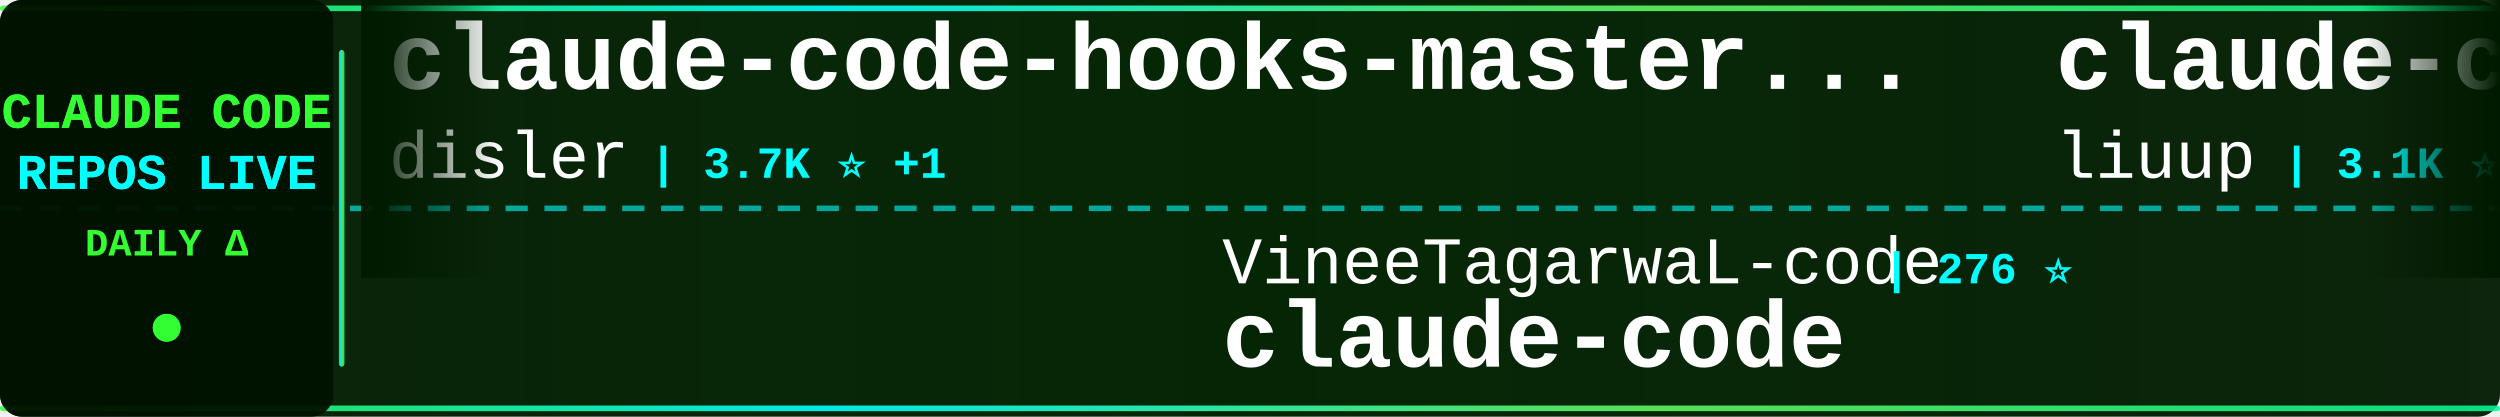
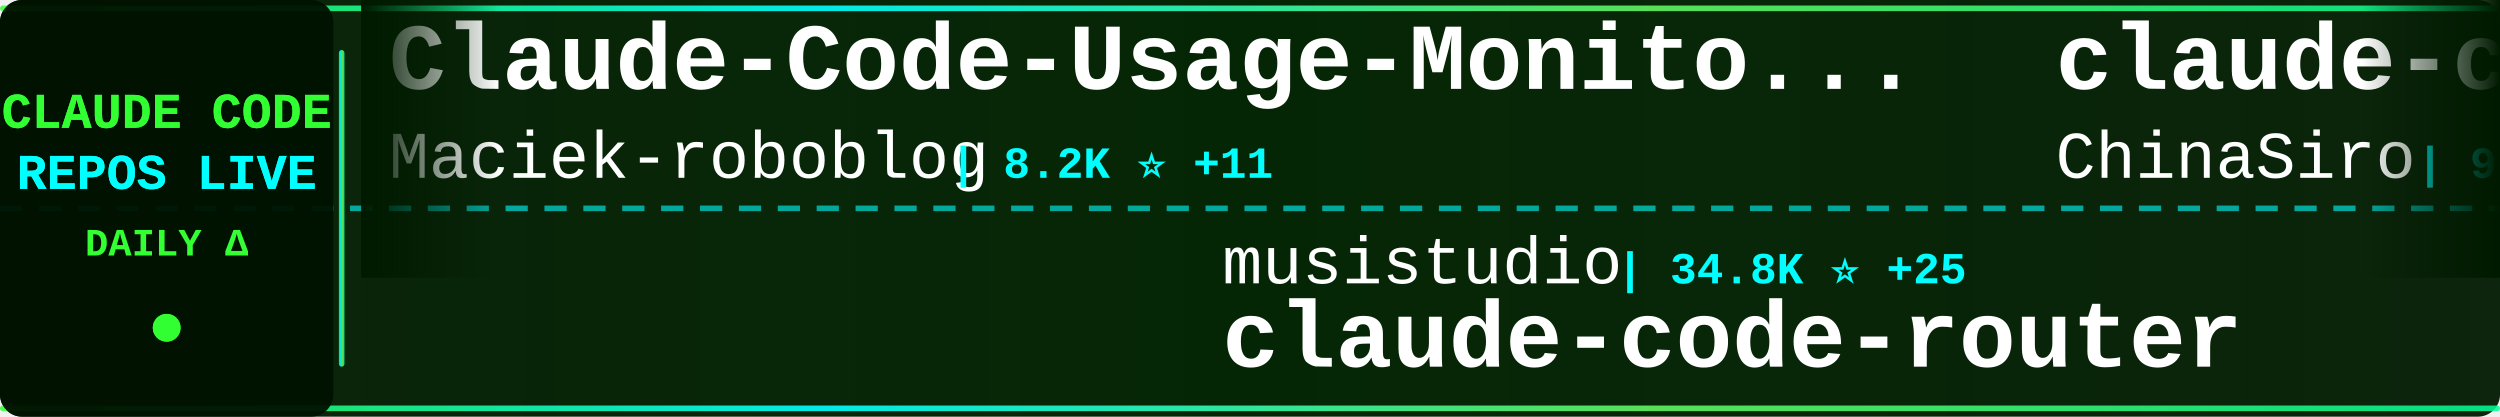
<svg xmlns="http://www.w3.org/2000/svg" width="900" height="150">
  <defs>
    <linearGradient id="tickerBg" x1="0%" y1="0%" x2="100%" y2="0%">
      <stop offset="0%" style="stop-color:#001a00;stop-opacity:0.95" />
      <stop offset="50%" style="stop-color:#002200;stop-opacity:0.98" />
      <stop offset="100%" style="stop-color:#001a00;stop-opacity:0.95" />
    </linearGradient>
    <linearGradient id="borderGrad" x1="0%" y1="0%" x2="100%" y2="0%">
      <stop offset="0%" style="stop-color:#33ff33;stop-opacity:0.85">
        <animate attributeName="stop-opacity" values="0.85;1;0.85" dur="2s" repeatCount="indefinite" />
      </stop>
      <stop offset="33%" style="stop-color:#00ffff;stop-opacity:0.9">
        <animate attributeName="stop-opacity" values="0.9;1;0.9" dur="2.2s" repeatCount="indefinite" />
      </stop>
      <stop offset="66%" style="stop-color:#66ff66;stop-opacity:0.85">
        <animate attributeName="stop-opacity" values="0.85;1;0.85" dur="1.8s" repeatCount="indefinite" />
      </stop>
      <stop offset="100%" style="stop-color:#00ff99;stop-opacity:0.85">
        <animate attributeName="stop-opacity" values="0.85;1;0.85" dur="2s" repeatCount="indefinite" />
      </stop>
    </linearGradient>
    <filter id="textGlow">
      <feGaussianBlur stdDeviation="0.1" result="coloredBlur" />
      <feMerge>
        <feMergeNode in="coloredBlur" />
        <feMergeNode in="SourceGraphic" />
      </feMerge>
    </filter>
    <filter id="metricGlow">
      <feGaussianBlur stdDeviation="0.2" result="coloredBlur" />
      <feMerge>
        <feMergeNode in="coloredBlur" />
        <feMergeNode in="SourceGraphic" />
      </feMerge>
    </filter>
    <linearGradient id="leftFade" x1="0%" y1="0%" x2="100%" y2="0%">
      <stop offset="0%" style="stop-color:#001a00;stop-opacity:1" />
      <stop offset="100%" style="stop-color:#001a00;stop-opacity:0" />
    </linearGradient>
    <linearGradient id="rightFade" x1="0%" y1="0%" x2="100%" y2="0%">
      <stop offset="0%" style="stop-color:#001a00;stop-opacity:0" />
      <stop offset="100%" style="stop-color:#001a00;stop-opacity:1" />
    </linearGradient>
  </defs>
  <rect width="900" height="150" fill="url(#tickerBg)" rx="8" />
  <rect x="0" y="2" width="900" height="2" fill="url(#borderGrad)" rx="1" />
  <rect x="0" y="146" width="900" height="2" fill="url(#borderGrad)" rx="1" />
  <line x1="0" y1="75" x2="900" y2="75" stroke="#00ffff" stroke-width="2" stroke-dasharray="8 6" opacity="0.6" />
  <rect x="0" y="0" width="120" height="150" fill="#001100" opacity="0.95" rx="8" />
  <text x="60" y="46" font-family="'Courier New', monospace" font-size="18" font-weight="bold" fill="#33ff33" text-anchor="middle" filter="url(#textGlow)">
    CLAUDE CODE
  </text>
  <text x="60" y="68" font-family="'Courier New', monospace" font-size="18" font-weight="bold" fill="#00ffff" text-anchor="middle" filter="url(#textGlow)">
    REPOS LIVE
  </text>
  <text x="60" y="92" font-family="'Courier New', monospace" font-size="14" font-weight="bold" fill="#33ff33" text-anchor="middle">
    DAILY Δ
  </text>
  <circle cx="60" cy="118" r="5" fill="#33ff33" filter="url(#metricGlow)">
    <animate attributeName="r" values="4;6;4" dur="1.5s" repeatCount="indefinite" />
    <animate attributeName="opacity" values="0.6;1;0.6" dur="1.5s" repeatCount="indefinite" />
  </circle>
  <rect x="122" y="18" width="2" height="114" fill="url(#borderGrad)" rx="1" />
  <clipPath id="tickerClip">
    <rect x="130" y="0" width="770" height="150" />
  </clipPath>
  <g clip-path="url(#tickerClip)">
    <g id="tickerItems">
      <animateTransform attributeName="transform" attributeType="XML" type="translate" from="0 0" to="-3000 0" dur="54s" repeatCount="indefinite" />
      <g transform="translate(0, 0)">
-         <text x="140" y="32" font-family="'Courier New', monospace" font-size="34" font-weight="bold" fill="#ffffff">claude-code-hooks-master...</text>
-         <text x="140" y="64" font-family="'Courier New', monospace" font-size="24" font-weight="normal" fill="#ffffff" opacity="1.0">disler</text>
-         <text x="234" y="64" font-family="'Courier New', monospace" font-size="16" font-weight="bold" fill="#00ffff"> | 3.7K ⭐ +1</text>
+         <text x="140" y="32" font-family="'Courier New', monospace" font-size="34" font-weight="bold" fill="#ffffff">Claude-Code-Usage-Monito...</text>
+         <text x="140" y="64" font-family="'Courier New', monospace" font-size="24" font-weight="normal" fill="#ffffff" opacity="1.0">Maciek-roboblog</text>
+         <text x="342" y="64" font-family="'Courier New', monospace" font-size="16" font-weight="bold" fill="#00ffff"> | 8.2K ⭐ +11</text>
      </g>
      <g transform="translate(300, 0)">
-         <text x="140" y="102" font-family="'Courier New', monospace" font-size="24" font-weight="normal" fill="#ffffff" opacity="1.0">VineeTagarwaL-code</text>
-         <text x="378" y="102" font-family="'Courier New', monospace" font-size="16" font-weight="bold" fill="#00ffff"> | 276 ⭐</text>
-         <text x="140" y="132" font-family="'Courier New', monospace" font-size="34" font-weight="bold" fill="#ffffff">claude-code</text>
+         <text x="140" y="102" font-family="'Courier New', monospace" font-size="24" font-weight="normal" fill="#ffffff" opacity="1.0">musistudio</text>
+         <text x="282" y="102" font-family="'Courier New', monospace" font-size="16" font-weight="bold" fill="#00ffff"> | 34.8K ⭐ +25</text>
+         <text x="140" y="132" font-family="'Courier New', monospace" font-size="34" font-weight="bold" fill="#ffffff">claude-code-router</text>
      </g>
      <g transform="translate(600, 0)">
-         <text x="140" y="32" font-family="'Courier New', monospace" font-size="34" font-weight="bold" fill="#ffffff">claude-code-analysis</text>
-         <text x="140" y="64" font-family="'Courier New', monospace" font-size="24" font-weight="normal" fill="#ffffff" opacity="1.0">liuup</text>
-         <text x="222" y="64" font-family="'Courier New', monospace" font-size="16" font-weight="bold" fill="#00ffff"> | 3.1K ⭐ +24</text>
+         <text x="140" y="32" font-family="'Courier New', monospace" font-size="34" font-weight="bold" fill="#ffffff">claude-code-sourcemap</text>
+         <text x="140" y="64" font-family="'Courier New', monospace" font-size="24" font-weight="normal" fill="#ffffff" opacity="1.0">ChinaSiro</text>
+         <text x="270" y="64" font-family="'Courier New', monospace" font-size="16" font-weight="bold" fill="#00ffff"> | 9.4K ⭐ +11</text>
      </g>
      <g transform="translate(900, 0)">
-         <text x="140" y="102" font-family="'Courier New', monospace" font-size="24" font-weight="normal" fill="#ffffff" opacity="1.0">multica-ai</text>
-         <text x="282" y="102" font-family="'Courier New', monospace" font-size="16" font-weight="bold" fill="#00ffff"> | 172.0K ⭐ +798</text>
-         <text x="140" y="132" font-family="'Courier New', monospace" font-size="34" font-weight="bold" fill="#ffffff">andrej-karpathy-skills</text>
+         <text x="140" y="102" font-family="'Courier New', monospace" font-size="24" font-weight="normal" fill="#ffffff" opacity="1.0">anthropics</text>
+         <text x="282" y="102" font-family="'Courier New', monospace" font-size="16" font-weight="bold" fill="#00ffff"> | 148.6K ⭐ +539</text>
+         <text x="140" y="132" font-family="'Courier New', monospace" font-size="34" font-weight="bold" fill="#ffffff">skills</text>
      </g>
      <g transform="translate(1200, 0)">
-         <text x="140" y="32" font-family="'Courier New', monospace" font-size="34" font-weight="bold" fill="#ffffff">claude_codex_bridge</text>
-         <text x="140" y="64" font-family="'Courier New', monospace" font-size="24" font-weight="normal" fill="#ffffff" opacity="1.0">SeemSeam</text>
-         <text x="258" y="64" font-family="'Courier New', monospace" font-size="16" font-weight="bold" fill="#00ffff"> | 2.9K ⭐ +11</text>
+         <text x="140" y="32" font-family="'Courier New', monospace" font-size="34" font-weight="bold" fill="#ffffff">claude-code-local</text>
+         <text x="140" y="64" font-family="'Courier New', monospace" font-size="24" font-weight="normal" fill="#ffffff" opacity="1.0">nicedreamzapp</text>
+         <text x="318" y="64" font-family="'Courier New', monospace" font-size="16" font-weight="bold" fill="#00ffff"> | 2.7K ⭐ +5</text>
      </g>
      <g transform="translate(1500, 0)">
-         <text x="140" y="102" font-family="'Courier New', monospace" font-size="24" font-weight="normal" fill="#ffffff" opacity="1.0">catlog22</text>
-         <text x="258" y="102" font-family="'Courier New', monospace" font-size="16" font-weight="bold" fill="#00ffff"> | 2.1K ⭐ +9</text>
-         <text x="140" y="132" font-family="'Courier New', monospace" font-size="34" font-weight="bold" fill="#ffffff">Claude-Code-Workflow</text>
+         <text x="140" y="102" font-family="'Courier New', monospace" font-size="24" font-weight="normal" fill="#ffffff" opacity="1.0">jeremylongshore</text>
+         <text x="342" y="102" font-family="'Courier New', monospace" font-size="16" font-weight="bold" fill="#00ffff"> | 2.3K ⭐ +6</text>
+         <text x="140" y="132" font-family="'Courier New', monospace" font-size="34" font-weight="bold" fill="#ffffff">claude-code-plugins-plus...</text>
      </g>
      <g transform="translate(1800, 0)">
-         <text x="140" y="32" font-family="'Courier New', monospace" font-size="34" font-weight="bold" fill="#ffffff">claude-code</text>
-         <text x="140" y="64" font-family="'Courier New', monospace" font-size="24" font-weight="normal" fill="#ffffff" opacity="1.0">tanbiralam</text>
-         <text x="282" y="64" font-family="'Courier New', monospace" font-size="16" font-weight="bold" fill="#00ffff"> | 1.8K ⭐ +6</text>
+         <text x="140" y="32" font-family="'Courier New', monospace" font-size="34" font-weight="bold" fill="#ffffff">how-claude-code-works</text>
+         <text x="140" y="64" font-family="'Courier New', monospace" font-size="24" font-weight="normal" fill="#ffffff" opacity="1.0">Windy3f3f3f3f</text>
+         <text x="318" y="64" font-family="'Courier New', monospace" font-size="16" font-weight="bold" fill="#00ffff"> | 2.6K ⭐ +8</text>
      </g>
      <g transform="translate(2100, 0)">
-         <text x="140" y="102" font-family="'Courier New', monospace" font-size="24" font-weight="normal" fill="#ffffff" opacity="1.0">fuergaosi233</text>
-         <text x="306" y="102" font-family="'Courier New', monospace" font-size="16" font-weight="bold" fill="#00ffff"> | 2.7K ⭐ +5</text>
-         <text x="140" y="132" font-family="'Courier New', monospace" font-size="34" font-weight="bold" fill="#ffffff">claude-code-proxy</text>
+         <text x="140" y="102" font-family="'Courier New', monospace" font-size="24" font-weight="normal" fill="#ffffff" opacity="1.0">VoltAgent</text>
+         <text x="270" y="102" font-family="'Courier New', monospace" font-size="16" font-weight="bold" fill="#00ffff"> | 21.5K ⭐ +82</text>
+         <text x="140" y="132" font-family="'Courier New', monospace" font-size="34" font-weight="bold" fill="#ffffff">awesome-claude-code-suba...</text>
      </g>
      <g transform="translate(2400, 0)">
-         <text x="140" y="32" font-family="'Courier New', monospace" font-size="34" font-weight="bold" fill="#ffffff">claude-code-book</text>
-         <text x="140" y="64" font-family="'Courier New', monospace" font-size="24" font-weight="normal" fill="#ffffff" opacity="1.0">lintsinghua</text>
-         <text x="294" y="64" font-family="'Courier New', monospace" font-size="16" font-weight="bold" fill="#00ffff"> | 3.6K ⭐ +13</text>
+         <text x="140" y="32" font-family="'Courier New', monospace" font-size="34" font-weight="bold" fill="#ffffff">claude-code-source</text>
+         <text x="140" y="64" font-family="'Courier New', monospace" font-size="24" font-weight="normal" fill="#ffffff" opacity="1.0">JrCx7scC</text>
+         <text x="258" y="64" font-family="'Courier New', monospace" font-size="16" font-weight="bold" fill="#00ffff"> | 370 ⭐</text>
      </g>
      <g transform="translate(2700, 0)">
-         <text x="140" y="102" font-family="'Courier New', monospace" font-size="24" font-weight="normal" fill="#ffffff" opacity="1.0">feiskyer</text>
-         <text x="258" y="102" font-family="'Courier New', monospace" font-size="16" font-weight="bold" fill="#00ffff"> | 1.5K ⭐ +2</text>
-         <text x="140" y="132" font-family="'Courier New', monospace" font-size="34" font-weight="bold" fill="#ffffff">claude-code-settings</text>
+         <text x="140" y="102" font-family="'Courier New', monospace" font-size="24" font-weight="normal" fill="#ffffff" opacity="1.0">pedrohcgs</text>
+         <text x="270" y="102" font-family="'Courier New', monospace" font-size="16" font-weight="bold" fill="#00ffff"> | 1.2K ⭐ +8</text>
+         <text x="140" y="132" font-family="'Courier New', monospace" font-size="34" font-weight="bold" fill="#ffffff">claude-code-my-workflow</text>
      </g>
      <g transform="translate(3000, 0)">
-         <text x="140" y="32" font-family="'Courier New', monospace" font-size="34" font-weight="bold" fill="#ffffff">claude-code-hooks-master...</text>
-         <text x="140" y="64" font-family="'Courier New', monospace" font-size="24" font-weight="normal" fill="#ffffff" opacity="1.0">disler</text>
-         <text x="234" y="64" font-family="'Courier New', monospace" font-size="16" font-weight="bold" fill="#00ffff"> | 3.7K ⭐ +1</text>
+         <text x="140" y="32" font-family="'Courier New', monospace" font-size="34" font-weight="bold" fill="#ffffff">Claude-Code-Usage-Monito...</text>
+         <text x="140" y="64" font-family="'Courier New', monospace" font-size="24" font-weight="normal" fill="#ffffff" opacity="1.0">Maciek-roboblog</text>
+         <text x="342" y="64" font-family="'Courier New', monospace" font-size="16" font-weight="bold" fill="#00ffff"> | 8.2K ⭐ +11</text>
      </g>
      <g transform="translate(3300, 0)">
-         <text x="140" y="102" font-family="'Courier New', monospace" font-size="24" font-weight="normal" fill="#ffffff" opacity="1.0">VineeTagarwaL-code</text>
-         <text x="378" y="102" font-family="'Courier New', monospace" font-size="16" font-weight="bold" fill="#00ffff"> | 276 ⭐</text>
-         <text x="140" y="132" font-family="'Courier New', monospace" font-size="34" font-weight="bold" fill="#ffffff">claude-code</text>
+         <text x="140" y="102" font-family="'Courier New', monospace" font-size="24" font-weight="normal" fill="#ffffff" opacity="1.0">musistudio</text>
+         <text x="282" y="102" font-family="'Courier New', monospace" font-size="16" font-weight="bold" fill="#00ffff"> | 34.8K ⭐ +25</text>
+         <text x="140" y="132" font-family="'Courier New', monospace" font-size="34" font-weight="bold" fill="#ffffff">claude-code-router</text>
      </g>
      <g transform="translate(3600, 0)">
-         <text x="140" y="32" font-family="'Courier New', monospace" font-size="34" font-weight="bold" fill="#ffffff">claude-code-analysis</text>
-         <text x="140" y="64" font-family="'Courier New', monospace" font-size="24" font-weight="normal" fill="#ffffff" opacity="1.0">liuup</text>
-         <text x="222" y="64" font-family="'Courier New', monospace" font-size="16" font-weight="bold" fill="#00ffff"> | 3.1K ⭐ +24</text>
+         <text x="140" y="32" font-family="'Courier New', monospace" font-size="34" font-weight="bold" fill="#ffffff">claude-code-sourcemap</text>
+         <text x="140" y="64" font-family="'Courier New', monospace" font-size="24" font-weight="normal" fill="#ffffff" opacity="1.0">ChinaSiro</text>
+         <text x="270" y="64" font-family="'Courier New', monospace" font-size="16" font-weight="bold" fill="#00ffff"> | 9.4K ⭐ +11</text>
      </g>
      <g transform="translate(3900, 0)">
-         <text x="140" y="102" font-family="'Courier New', monospace" font-size="24" font-weight="normal" fill="#ffffff" opacity="1.0">multica-ai</text>
-         <text x="282" y="102" font-family="'Courier New', monospace" font-size="16" font-weight="bold" fill="#00ffff"> | 172.0K ⭐ +798</text>
-         <text x="140" y="132" font-family="'Courier New', monospace" font-size="34" font-weight="bold" fill="#ffffff">andrej-karpathy-skills</text>
+         <text x="140" y="102" font-family="'Courier New', monospace" font-size="24" font-weight="normal" fill="#ffffff" opacity="1.0">anthropics</text>
+         <text x="282" y="102" font-family="'Courier New', monospace" font-size="16" font-weight="bold" fill="#00ffff"> | 148.6K ⭐ +539</text>
+         <text x="140" y="132" font-family="'Courier New', monospace" font-size="34" font-weight="bold" fill="#ffffff">skills</text>
      </g>
    </g>
  </g>
  <rect x="130" y="0" width="50" height="100" fill="url(#leftFade)" />
  <rect x="850" y="0" width="50" height="100" fill="url(#rightFade)" />
</svg>
